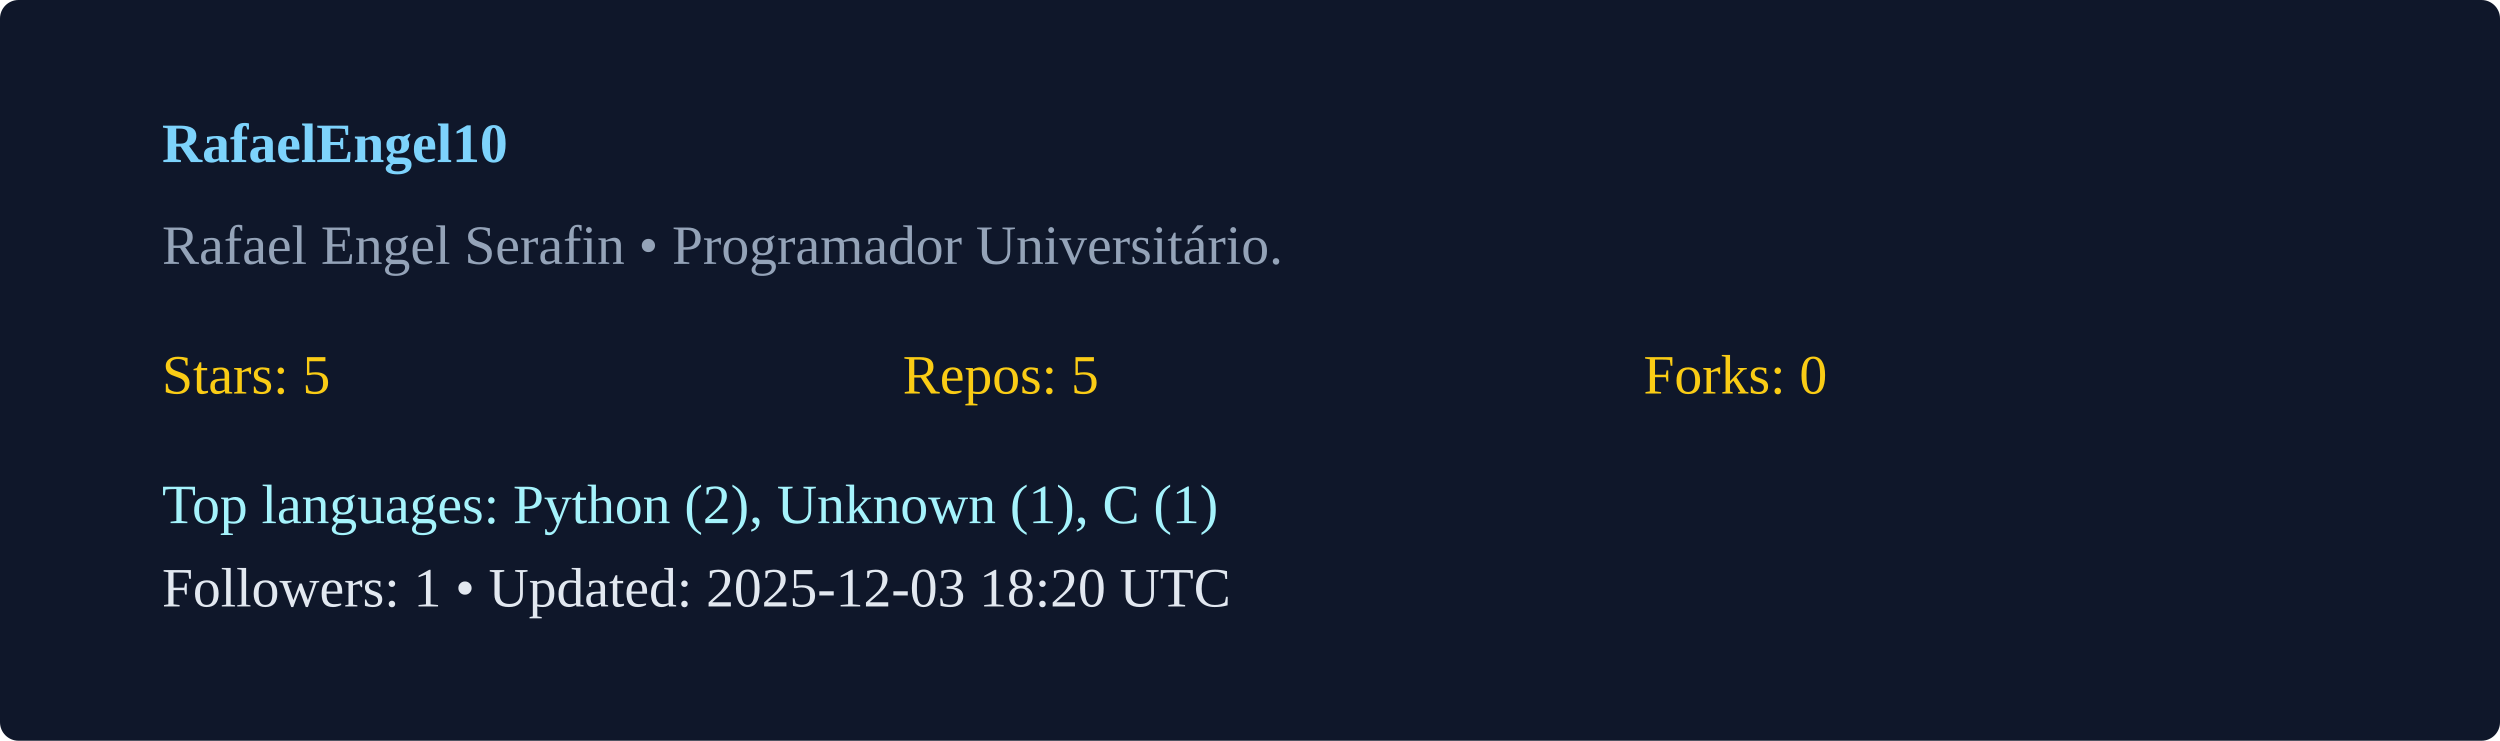
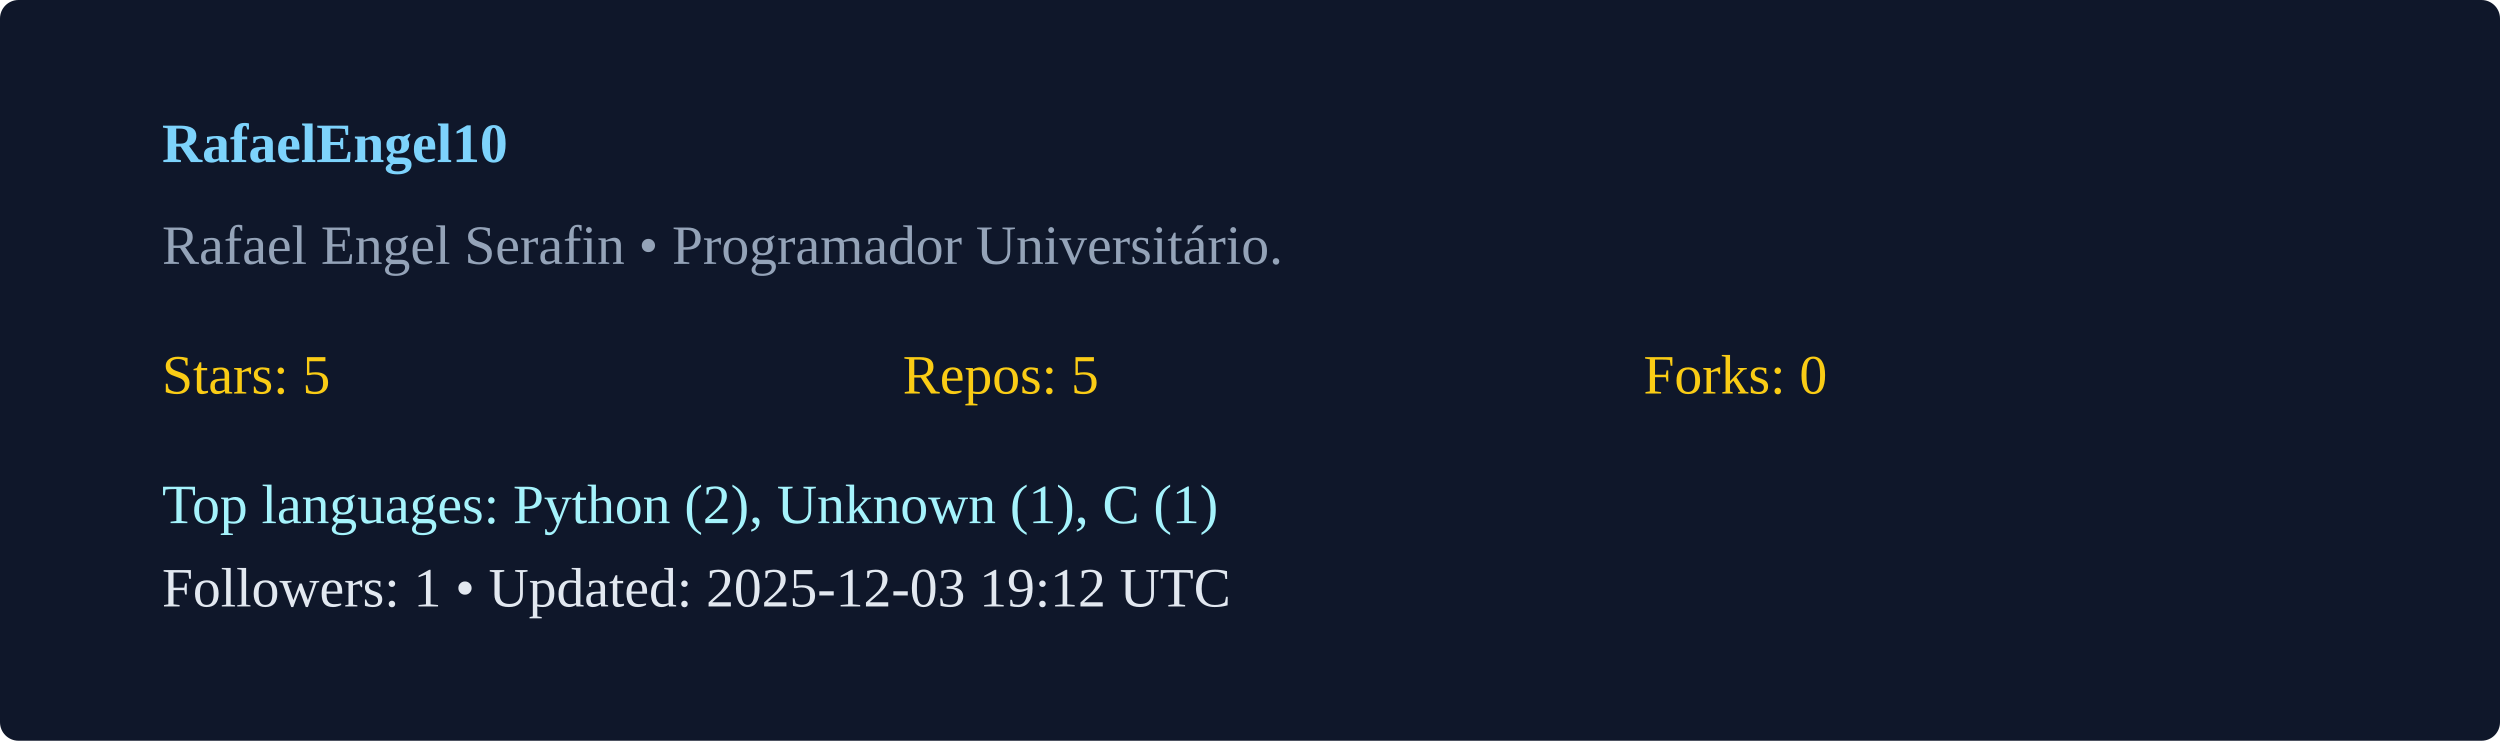
<svg xmlns="http://www.w3.org/2000/svg" width="540" height="160" viewBox="0 0 540 160">
  <rect width="100%" height="100%" rx="4" fill="#0f172a" />
  <g transform="translate(35,35)">
    <text x="0" y="0" fill="#7dd3fc" font-weight="600">RafaelEngel10</text>
    <text x="0" y="22" fill="#94a3b8">Rafael Engel Serafin  • Programador Universitário. </text>
    <g transform="translate(0,50)">
      <text x="0" y="0" fill="#facc15">Stars: 5</text>
      <text x="160" y="0" fill="#facc15">Repos: 5</text>
      <text x="320" y="0" fill="#facc15">Forks: 0</text>
      <text x="0" y="28" fill="#a5f3fc">Top languages: Python (2), Unknown (1), C (1)</text>
-       <text x="0" y="46" fill="#e2e8f0">Followers: 1 • Updated: 2025-12-03 18:20 UTC</text>
+       <text x="0" y="46" fill="#e2e8f0">Followers: 1 • Updated: 2025-12-03 19:12 UTC</text>
    </g>
  </g>
</svg>
